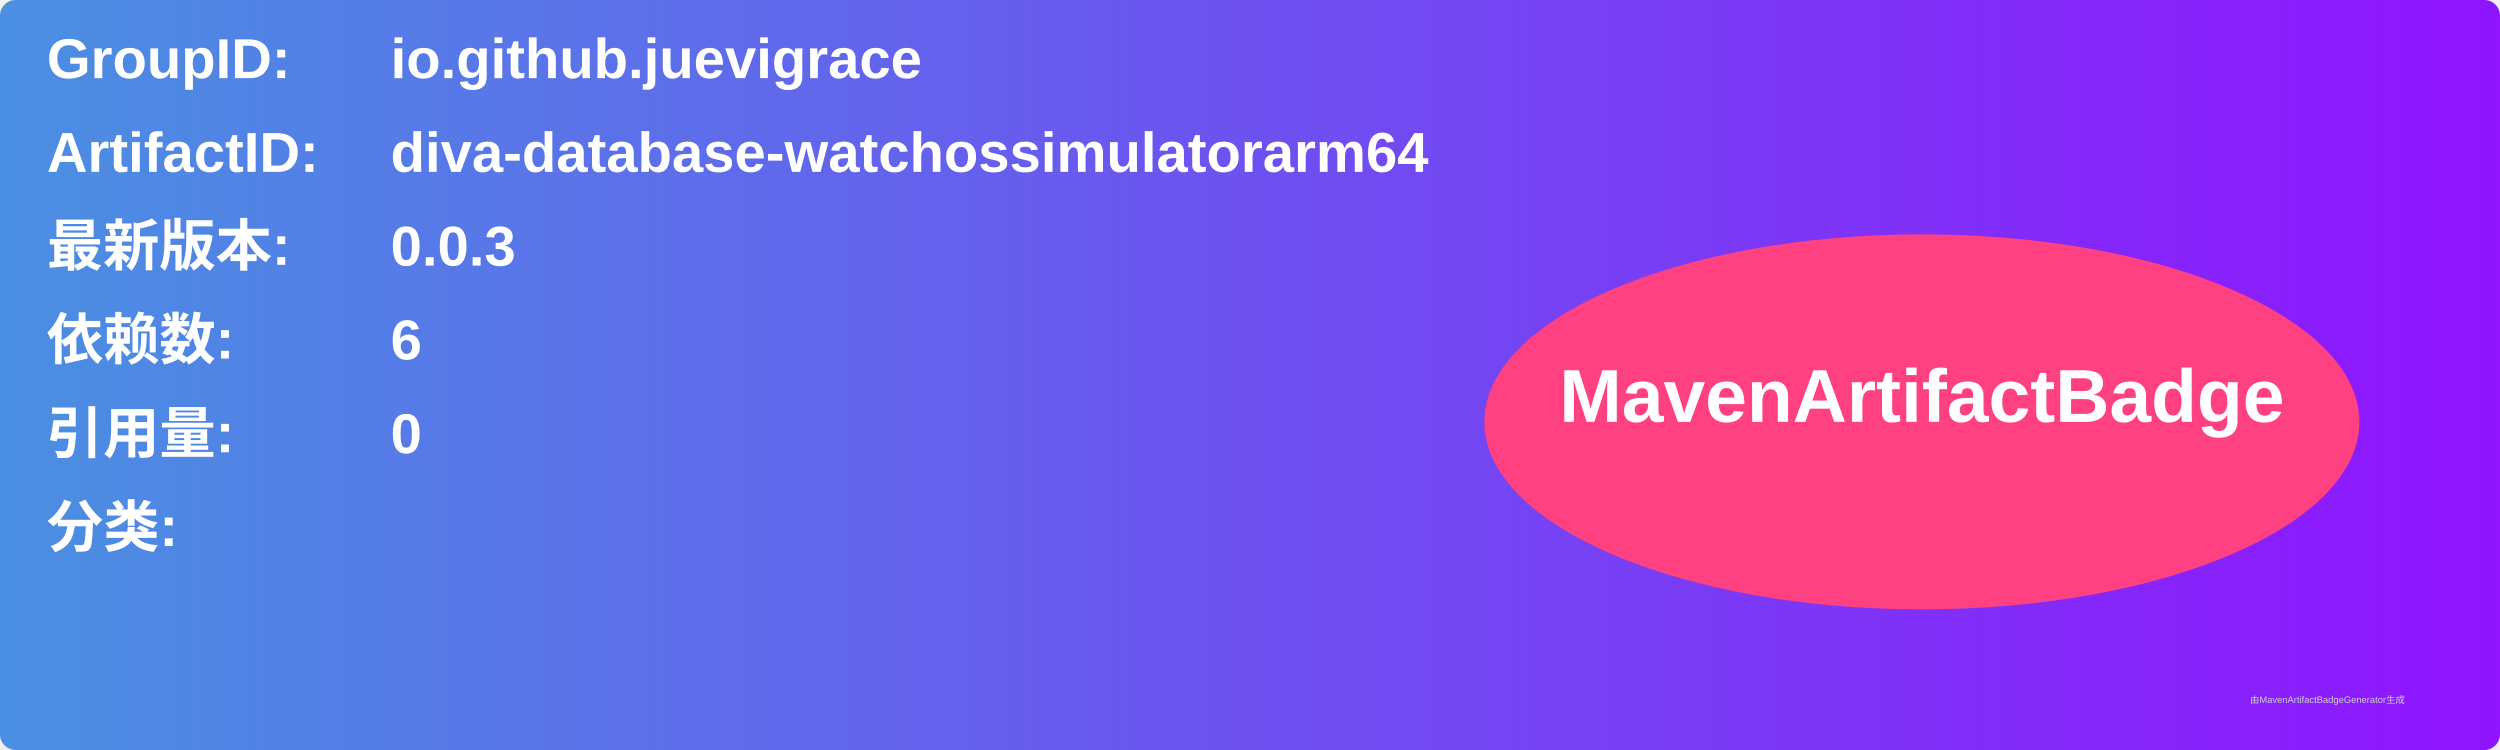
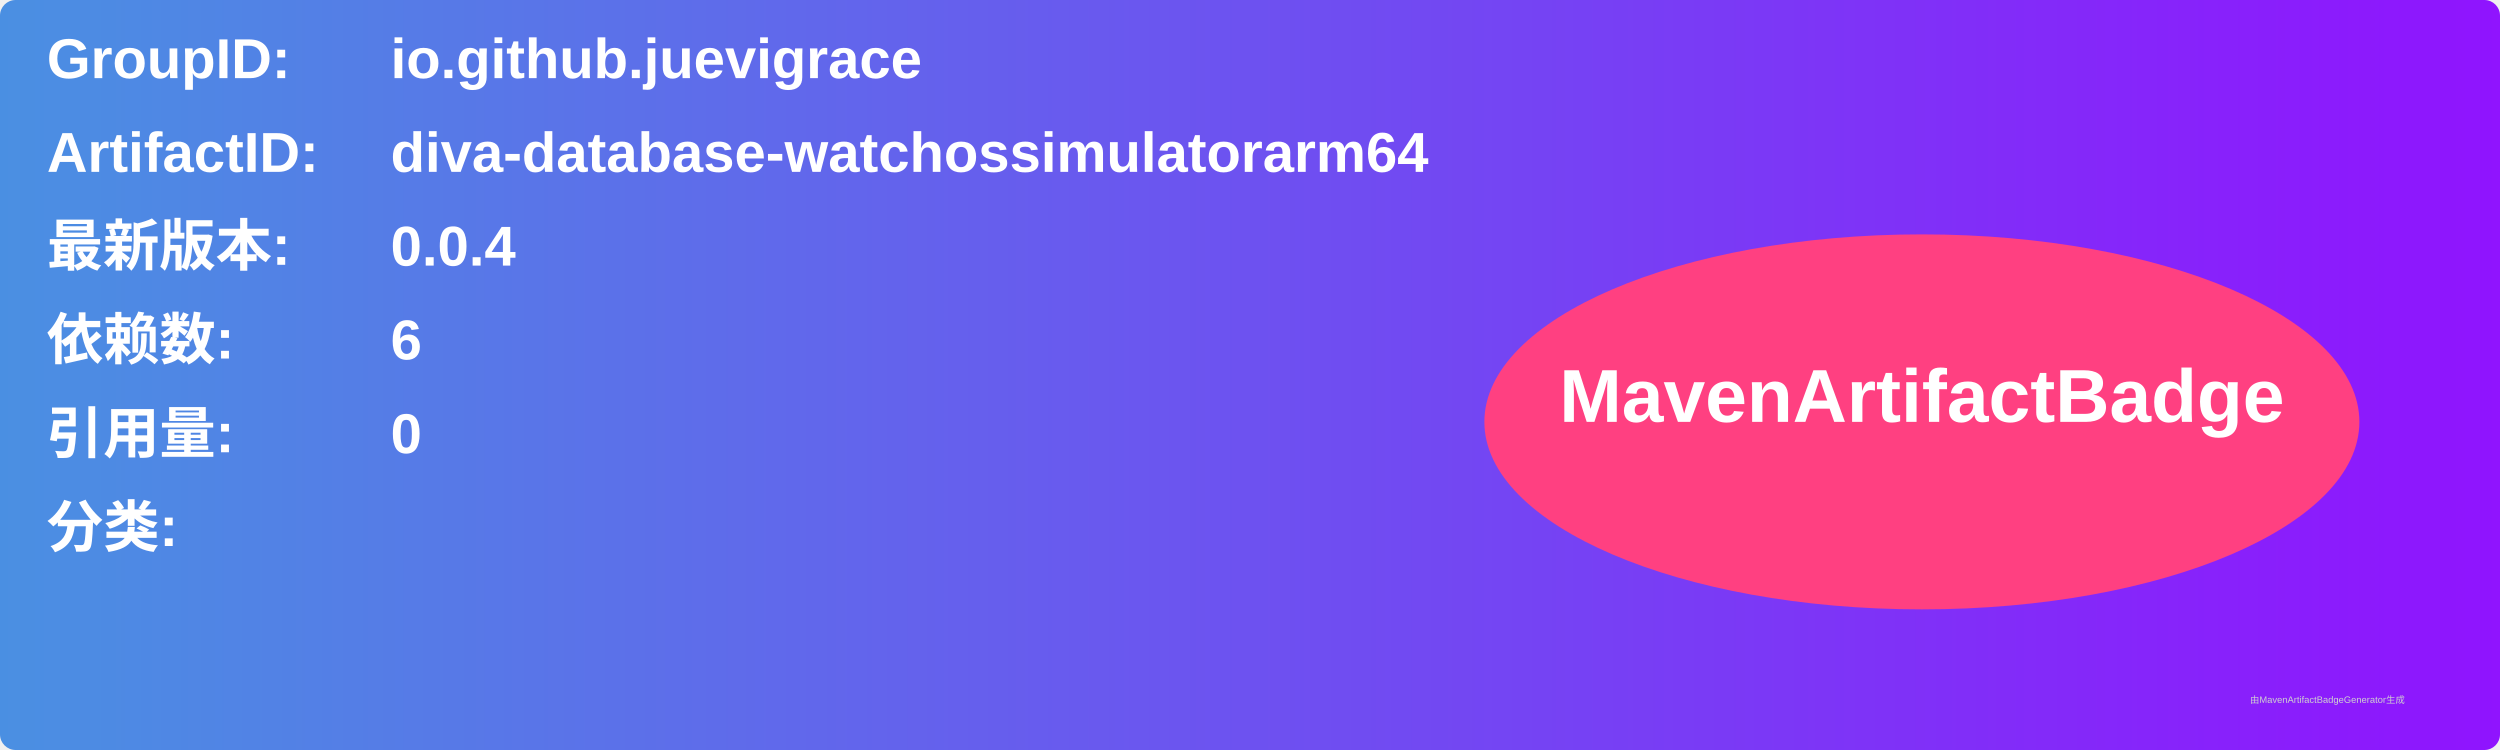
<svg xmlns="http://www.w3.org/2000/svg" width="800" height="240" viewBox="0 0 800 240">
  <linearGradient id="grad" x1="0%" y1="0%" x2="100%" y2="0%">
    <stop offset="0%" stop-color="#4a90e2" />
    <stop offset="100%" stop-color="#9013fe" />
  </linearGradient>
  <rect width="100%" height="100%" rx="5" ry="5" fill="url(#grad)" />
  <g transform="translate(15, 15)">
    <text x="0" y="10" font-family="Arial" font-size="18" fill="white" font-weight="bold" width="260">GroupID:</text>
    <text x="110" y="10" font-family="Arial" font-size="18" fill="white" font-weight="bold" width="460">io.github.juevigrace</text>
    <text x="0" y="40" font-family="Arial" font-size="18" fill="white" font-weight="bold" width="260">ArtifactID:</text>
    <text x="110" y="40" font-family="Arial" font-size="18" fill="white" font-weight="bold" width="460">diva-database-watchossimulatorarm64</text>
    <text x="0" y="70" font-family="Arial" font-size="18" fill="white" font-weight="bold">最新版本:</text>
    <text x="110" y="70" font-family="Arial" font-size="18" fill="white" font-weight="bold">
-       <tspan font-weight="bold">0.0.3</tspan>
+       <tspan font-weight="bold">0.0.4</tspan>
    </text>
    <text x="0" y="100" font-family="Arial" font-size="18" fill="white" font-weight="bold">依赖数: </text>
    <text x="110" y="100" font-family="Arial" font-size="18" fill="white">
      <tspan font-weight="bold">6</tspan>
    </text>
    <text x="0" y="130" font-family="Arial" font-size="18" fill="white" font-weight="bold">引用量: </text>
    <text x="110" y="130" font-family="Arial" font-size="18" fill="white">
      <tspan font-weight="bold">0</tspan>
    </text>
    <text x="0" y="160" font-family="Arial" font-size="18" fill="white" font-weight="bold">分类:</text>
    <text x="10" y="190" font-family="Arial" font-size="10" fill="white">
      <tspan font-weight="bold" />
    </text>
    <ellipse cx="600" cy="120" rx="140" ry="60" fill="#ff4081" />
    <text x="600" y="120" text-anchor="middle" font-family="Arial" font-size="24" fill="white" font-weight="bold">MavenArtifactBadge</text>
  </g>
  <text x="720" y="225" font-family="Arial" font-size="3" fill="#d0d0d0">由MavenArtifactBadgeGenerator生成</text>
</svg>
